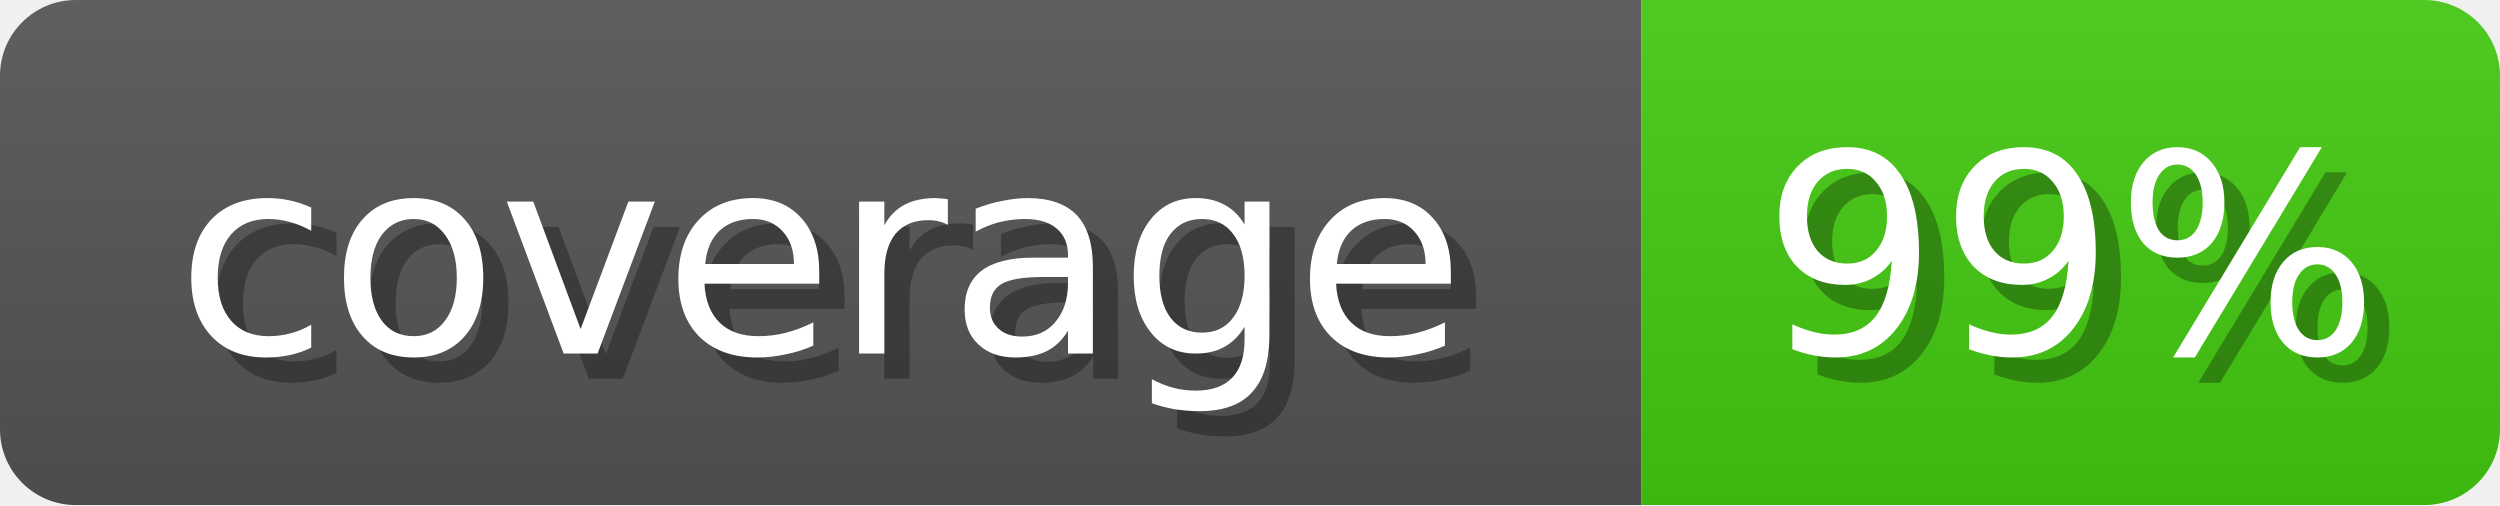
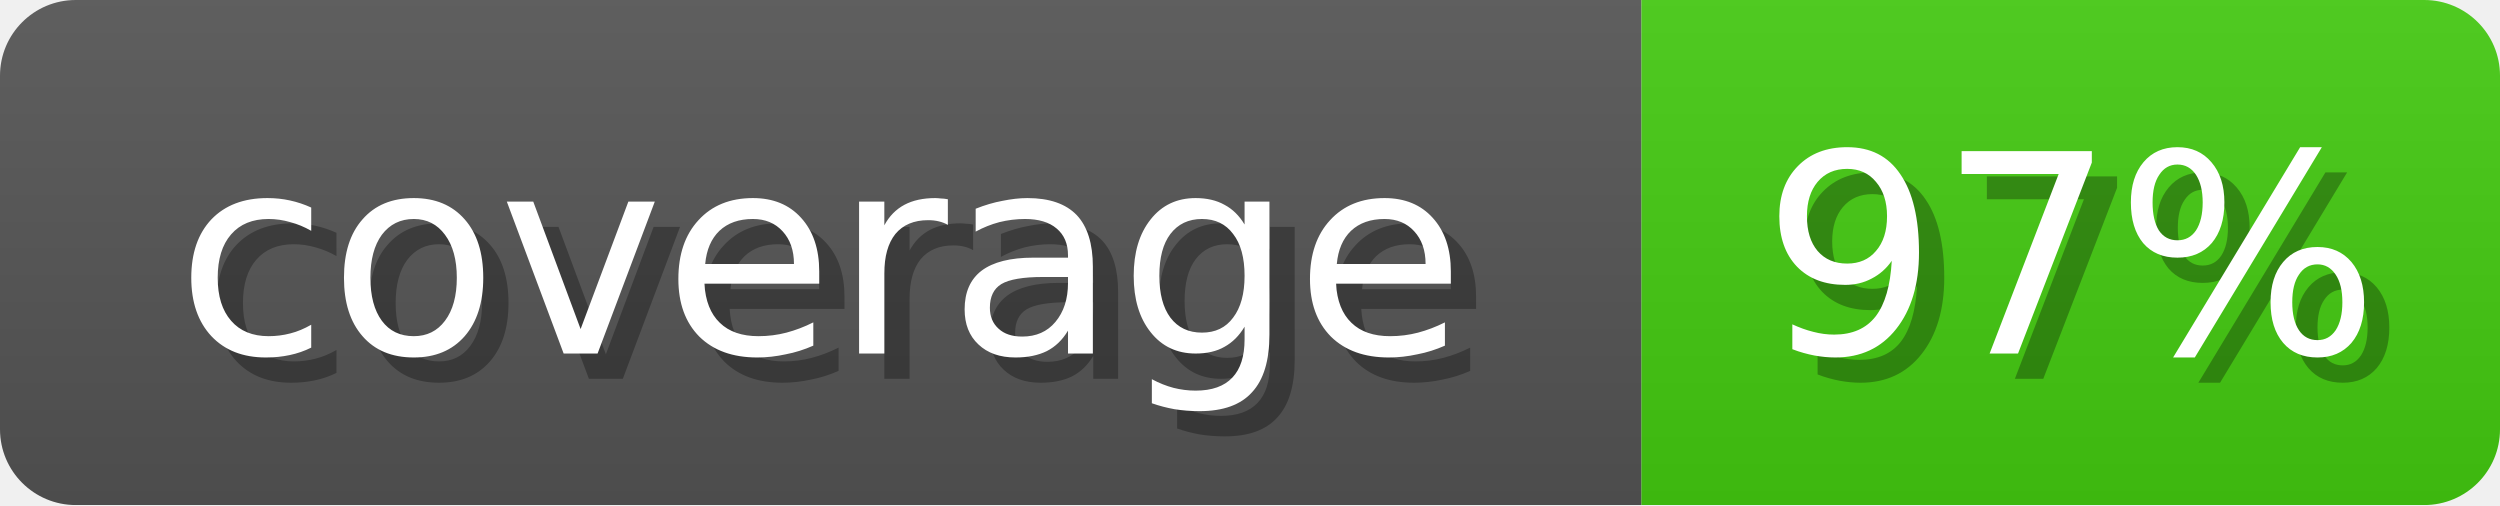
- <svg xmlns="http://www.w3.org/2000/svg" width="99" height="20" role="img" aria-label="coverage: 99%">
+ <svg xmlns="http://www.w3.org/2000/svg" width="99" height="20" role="img" aria-label="coverage: 97%">
  <linearGradient id="b" x2="0" y2="100%">
    <stop offset="0" stop-color="#bbb" stop-opacity=".1" />
    <stop offset="1" stop-opacity=".1" />
  </linearGradient>
  <mask id="anybadge_1">
    <rect width="99" height="20" rx="3" fill="#fff" />
  </mask>
  <g mask="url(#anybadge_1)">
    <path fill="#555" d="M0 0h65v20H0z" />
    <path fill="#4c1" d="M65 0h34v20H65z" />
    <path fill="url(#b)" d="M0 0h99v20H0z" />
  </g>
  <g fill="#fff" text-anchor="middle" font-family="DejaVu Sans,Verdana,Geneva,sans-serif" font-size="11">
    <text x="33.5" y="15" fill="#010101" fill-opacity=".3">coverage</text>
    <text x="32.5" y="14">coverage</text>
  </g>
  <g fill="#fff" text-anchor="middle" font-family="DejaVu Sans,Verdana,Geneva,sans-serif" font-size="11">
-     <text x="83.0" y="15" fill="#010101" fill-opacity=".3">99%</text>
-     <text x="82.0" y="14">99%</text>
+     <text x="83.0" y="15" fill="#010101" fill-opacity=".3">97%</text>
+     <text x="82.0" y="14">97%</text>
  </g>
</svg>
